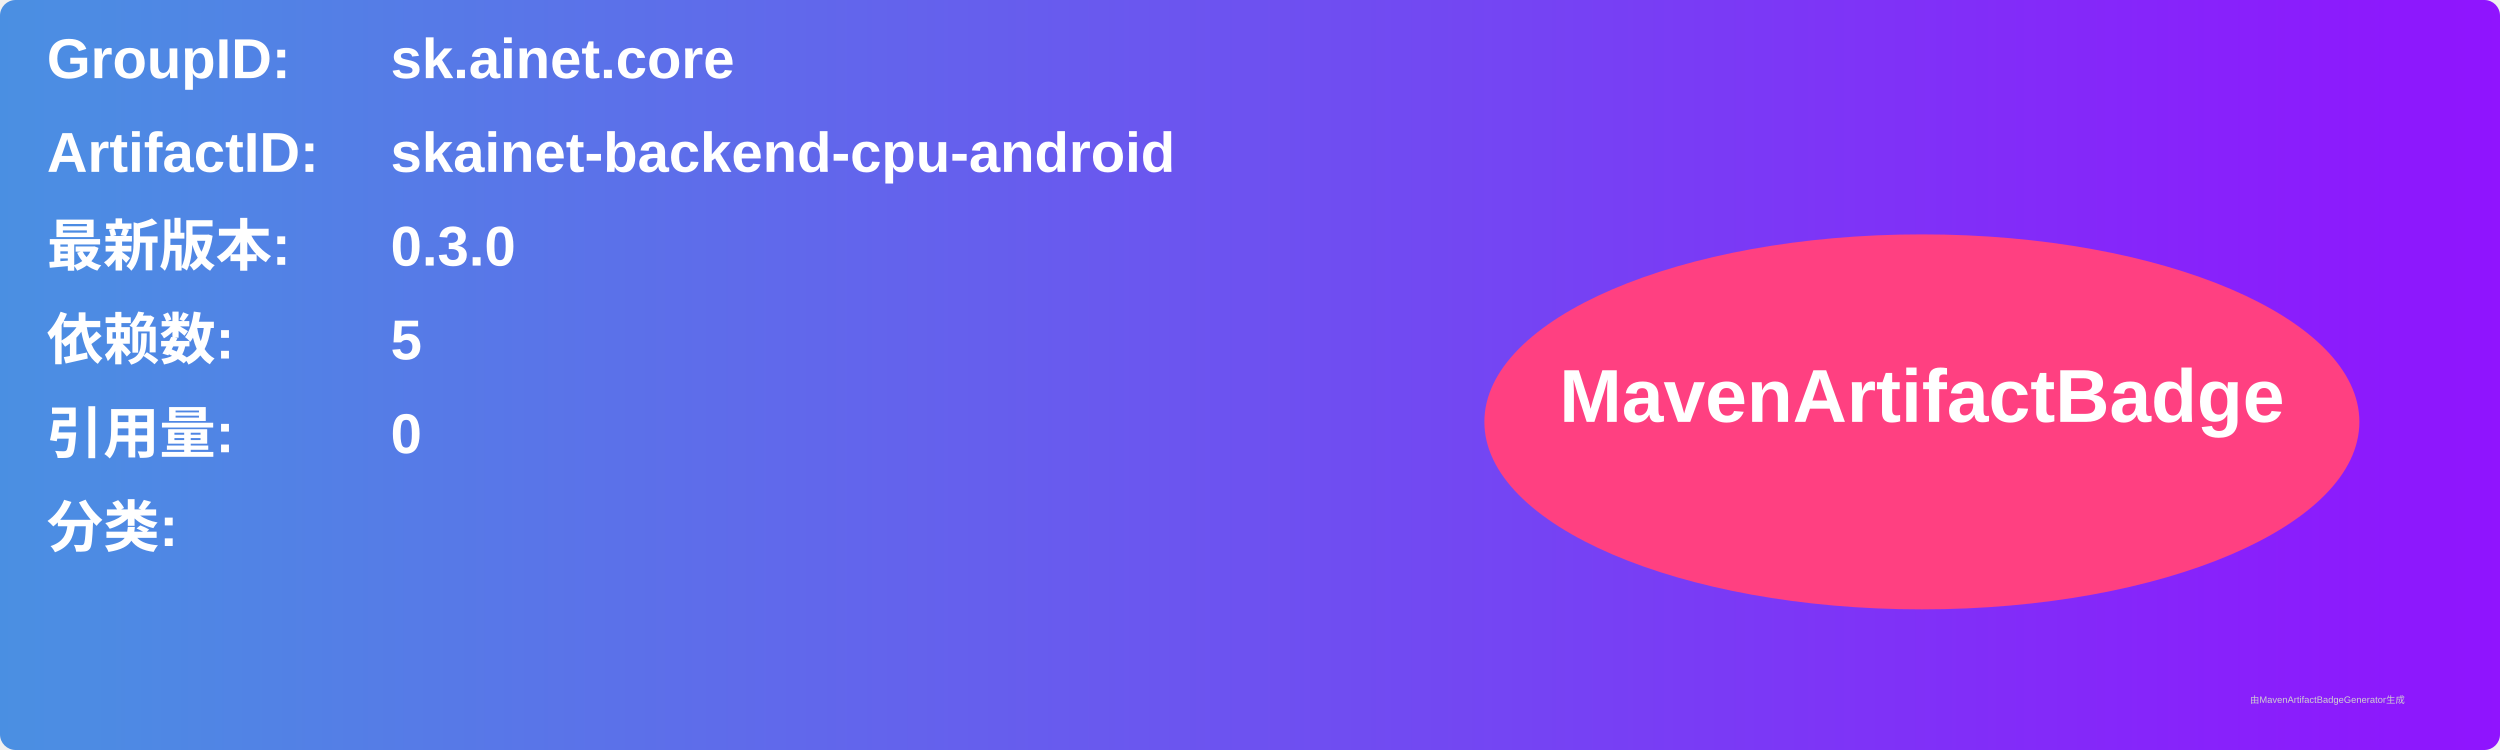
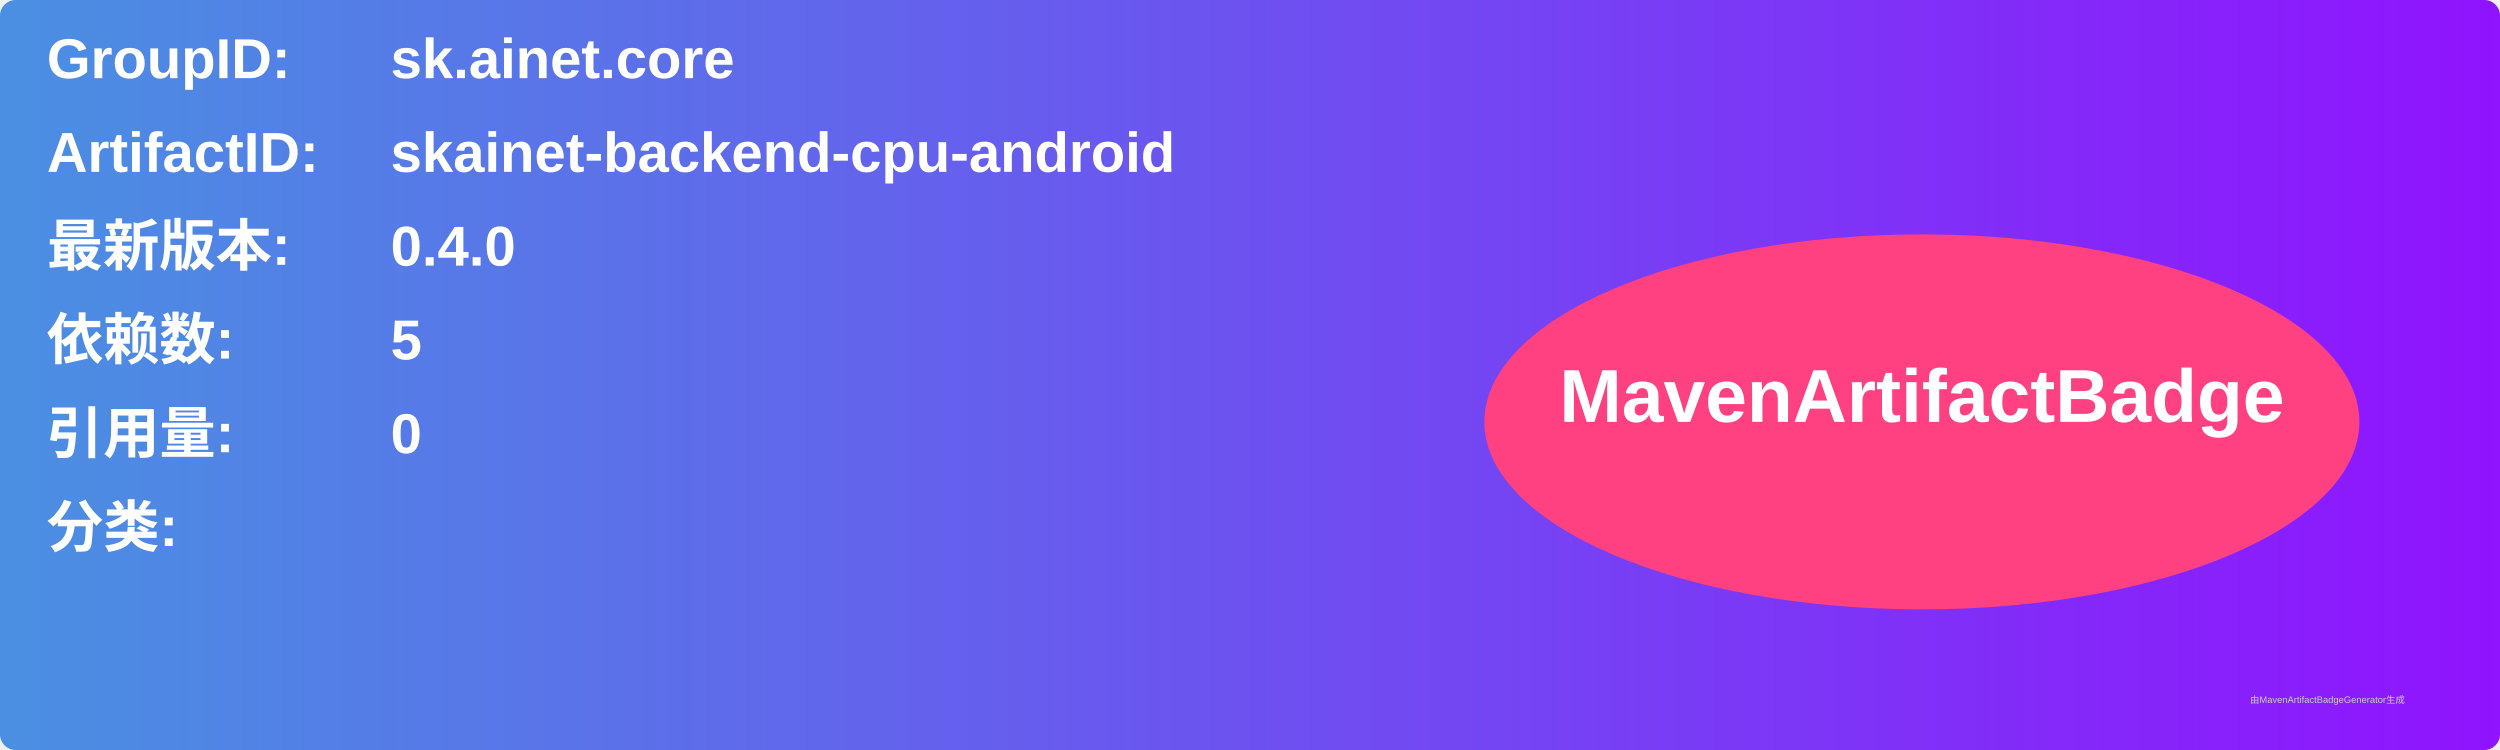
<svg xmlns="http://www.w3.org/2000/svg" width="800" height="240" viewBox="0 0 800 240">
  <linearGradient id="grad" x1="0%" y1="0%" x2="100%" y2="0%">
    <stop offset="0%" stop-color="#4a90e2" />
    <stop offset="100%" stop-color="#9013fe" />
  </linearGradient>
  <rect width="100%" height="100%" rx="5" ry="5" fill="url(#grad)" />
  <g transform="translate(15, 15)">
    <text x="0" y="10" font-family="Arial" font-size="18" fill="white" font-weight="bold" width="260">GroupID:</text>
    <text x="110" y="10" font-family="Arial" font-size="18" fill="white" font-weight="bold" width="460">sk.ainet.core</text>
    <text x="0" y="40" font-family="Arial" font-size="18" fill="white" font-weight="bold" width="260">ArtifactID:</text>
    <text x="110" y="40" font-family="Arial" font-size="18" fill="white" font-weight="bold" width="460">skainet-backend-cpu-android</text>
    <text x="0" y="70" font-family="Arial" font-size="18" fill="white" font-weight="bold">最新版本:</text>
    <text x="110" y="70" font-family="Arial" font-size="18" fill="white" font-weight="bold">
-       <tspan font-weight="bold">0.3.0</tspan>
+       <tspan font-weight="bold">0.4.0</tspan>
    </text>
    <text x="0" y="100" font-family="Arial" font-size="18" fill="white" font-weight="bold">依赖数: </text>
    <text x="110" y="100" font-family="Arial" font-size="18" fill="white">
      <tspan font-weight="bold">5</tspan>
    </text>
    <text x="0" y="130" font-family="Arial" font-size="18" fill="white" font-weight="bold">引用量: </text>
    <text x="110" y="130" font-family="Arial" font-size="18" fill="white">
      <tspan font-weight="bold">0</tspan>
    </text>
    <text x="0" y="160" font-family="Arial" font-size="18" fill="white" font-weight="bold">分类:</text>
    <text x="10" y="190" font-family="Arial" font-size="10" fill="white">
      <tspan font-weight="bold" />
    </text>
    <ellipse cx="600" cy="120" rx="140" ry="60" fill="#ff4081" />
    <text x="600" y="120" text-anchor="middle" font-family="Arial" font-size="24" fill="white" font-weight="bold">MavenArtifactBadge</text>
  </g>
  <text x="720" y="225" font-family="Arial" font-size="3" fill="#d0d0d0">由MavenArtifactBadgeGenerator生成</text>
</svg>
